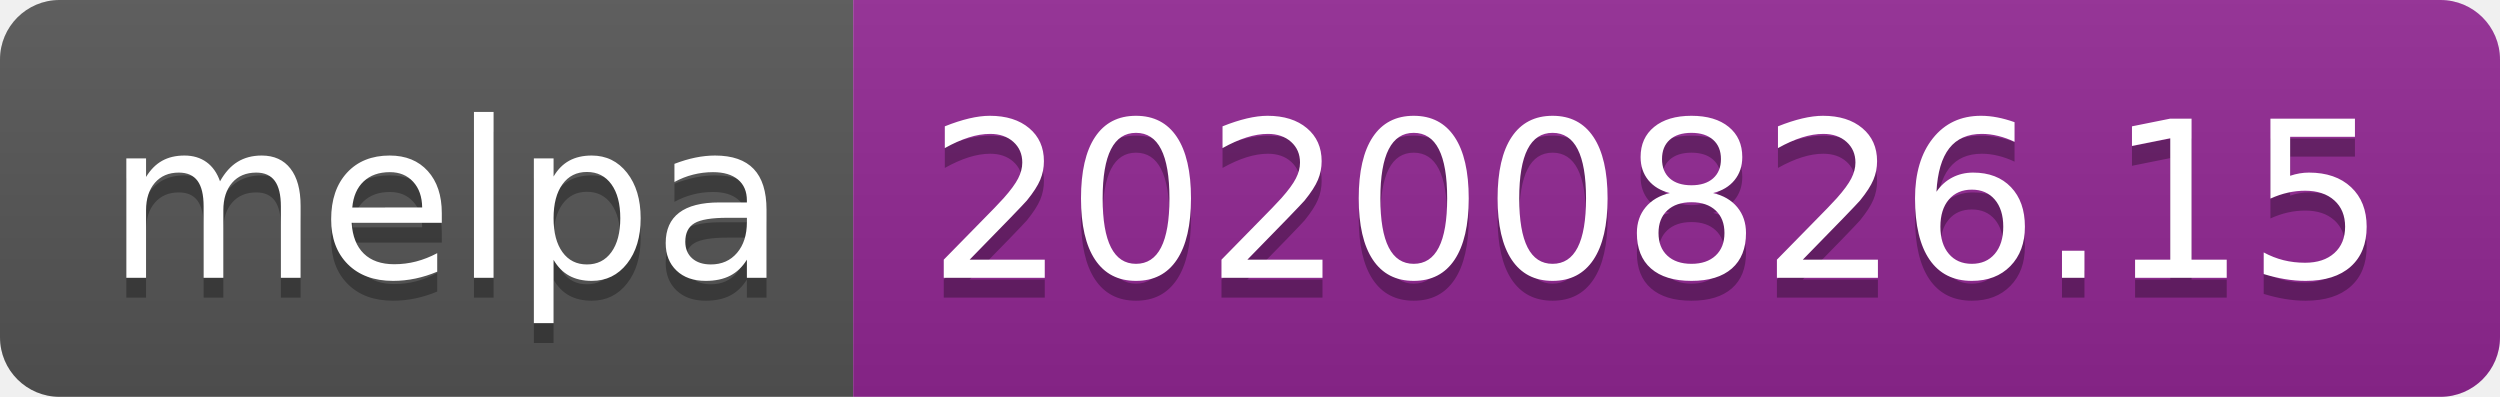
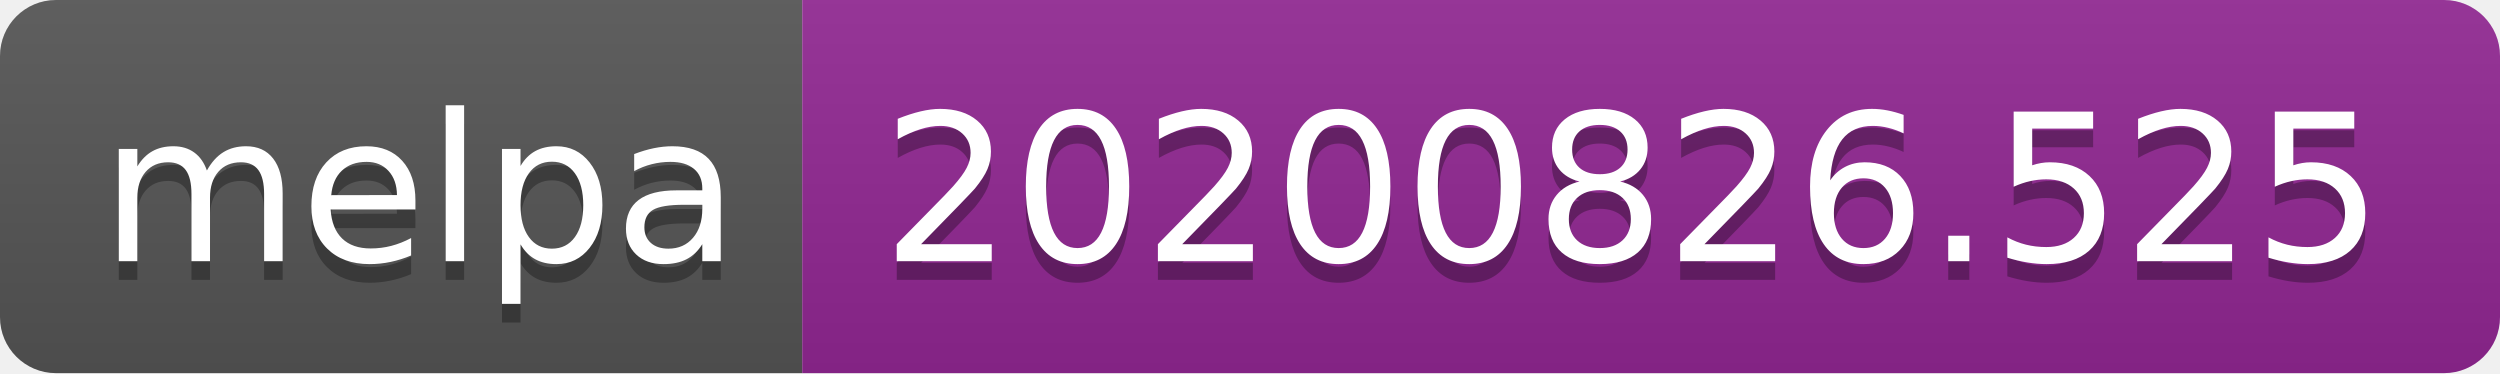
- <svg xmlns="http://www.w3.org/2000/svg" width="126" height="20" role="img" aria-label="melpa: 20200826.15">
+ <svg xmlns="http://www.w3.org/2000/svg" width="134" height="20" role="img" aria-label="melpa: 20200826.525">
  <linearGradient id="s" x2="0" y2="100%">
    <stop offset="0" stop-color="#bbb" stop-opacity=".1" />
    <stop offset="1" stop-opacity=".1" />
  </linearGradient>
  <clipPath id="r">
-     <rect width="126" height="20" rx="3" fill="#fff" />
+     <rect width="134" height="20" rx="3" fill="#fff" />
  </clipPath>
  <g clip-path="url(#r)">
    <rect width="43" height="20" fill="#555" />
-     <rect x="43" width="83" height="20" fill="#922793" />
-     <rect width="126" height="20" fill="url(#s)" />
+     <rect x="43" width="91" height="20" fill="#922793" />
+     <rect width="134" height="20" fill="url(#s)" />
  </g>
  <g fill="#fff" text-anchor="middle" font-family="Verdana,Geneva,DejaVu Sans,sans-serif" text-rendering="geometricPrecision" font-size="110">
    <text aria-hidden="true" x="225" y="150" fill="#010101" fill-opacity=".3" transform="scale(.1)" textLength="330">melpa</text>
    <text x="225" y="140" transform="scale(.1)" fill="#fff" textLength="330">melpa</text>
-     <text aria-hidden="true" x="835" y="150" fill="#010101" fill-opacity=".3" transform="scale(.1)" textLength="730">20200826.15</text>
-     <text x="835" y="140" transform="scale(.1)" fill="#fff" textLength="730">20200826.15</text>
+     <text aria-hidden="true" x="875" y="150" fill="#010101" fill-opacity=".3" transform="scale(.1)" textLength="810">20200826.525</text>
+     <text x="875" y="140" transform="scale(.1)" fill="#fff" textLength="810">20200826.525</text>
  </g>
</svg>
